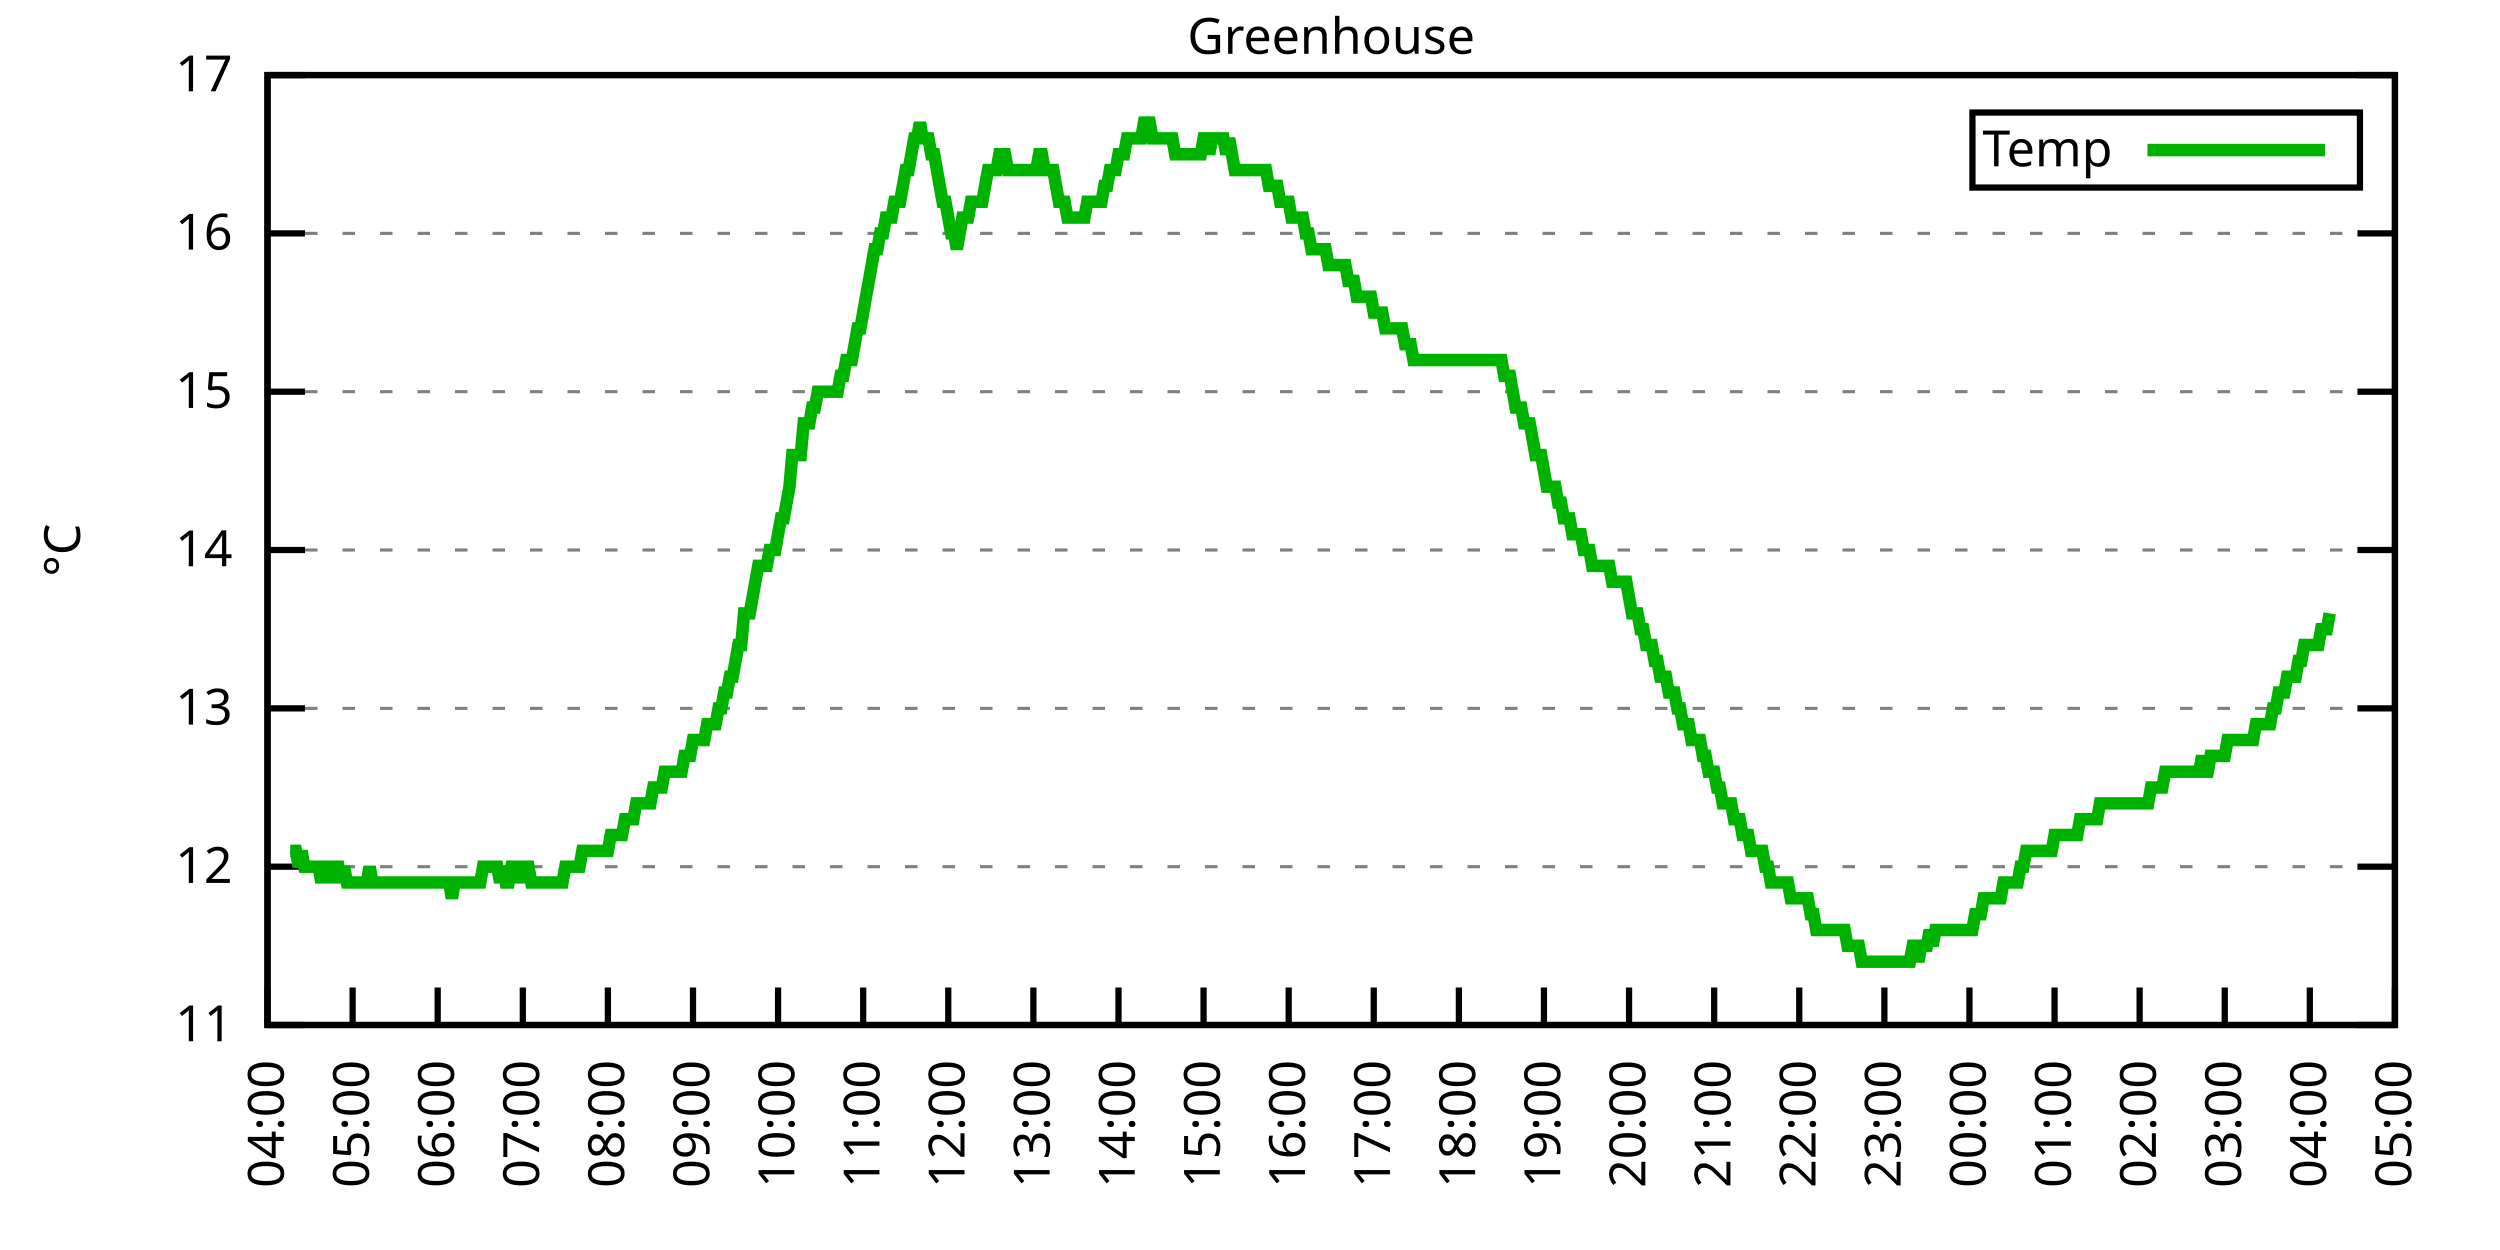
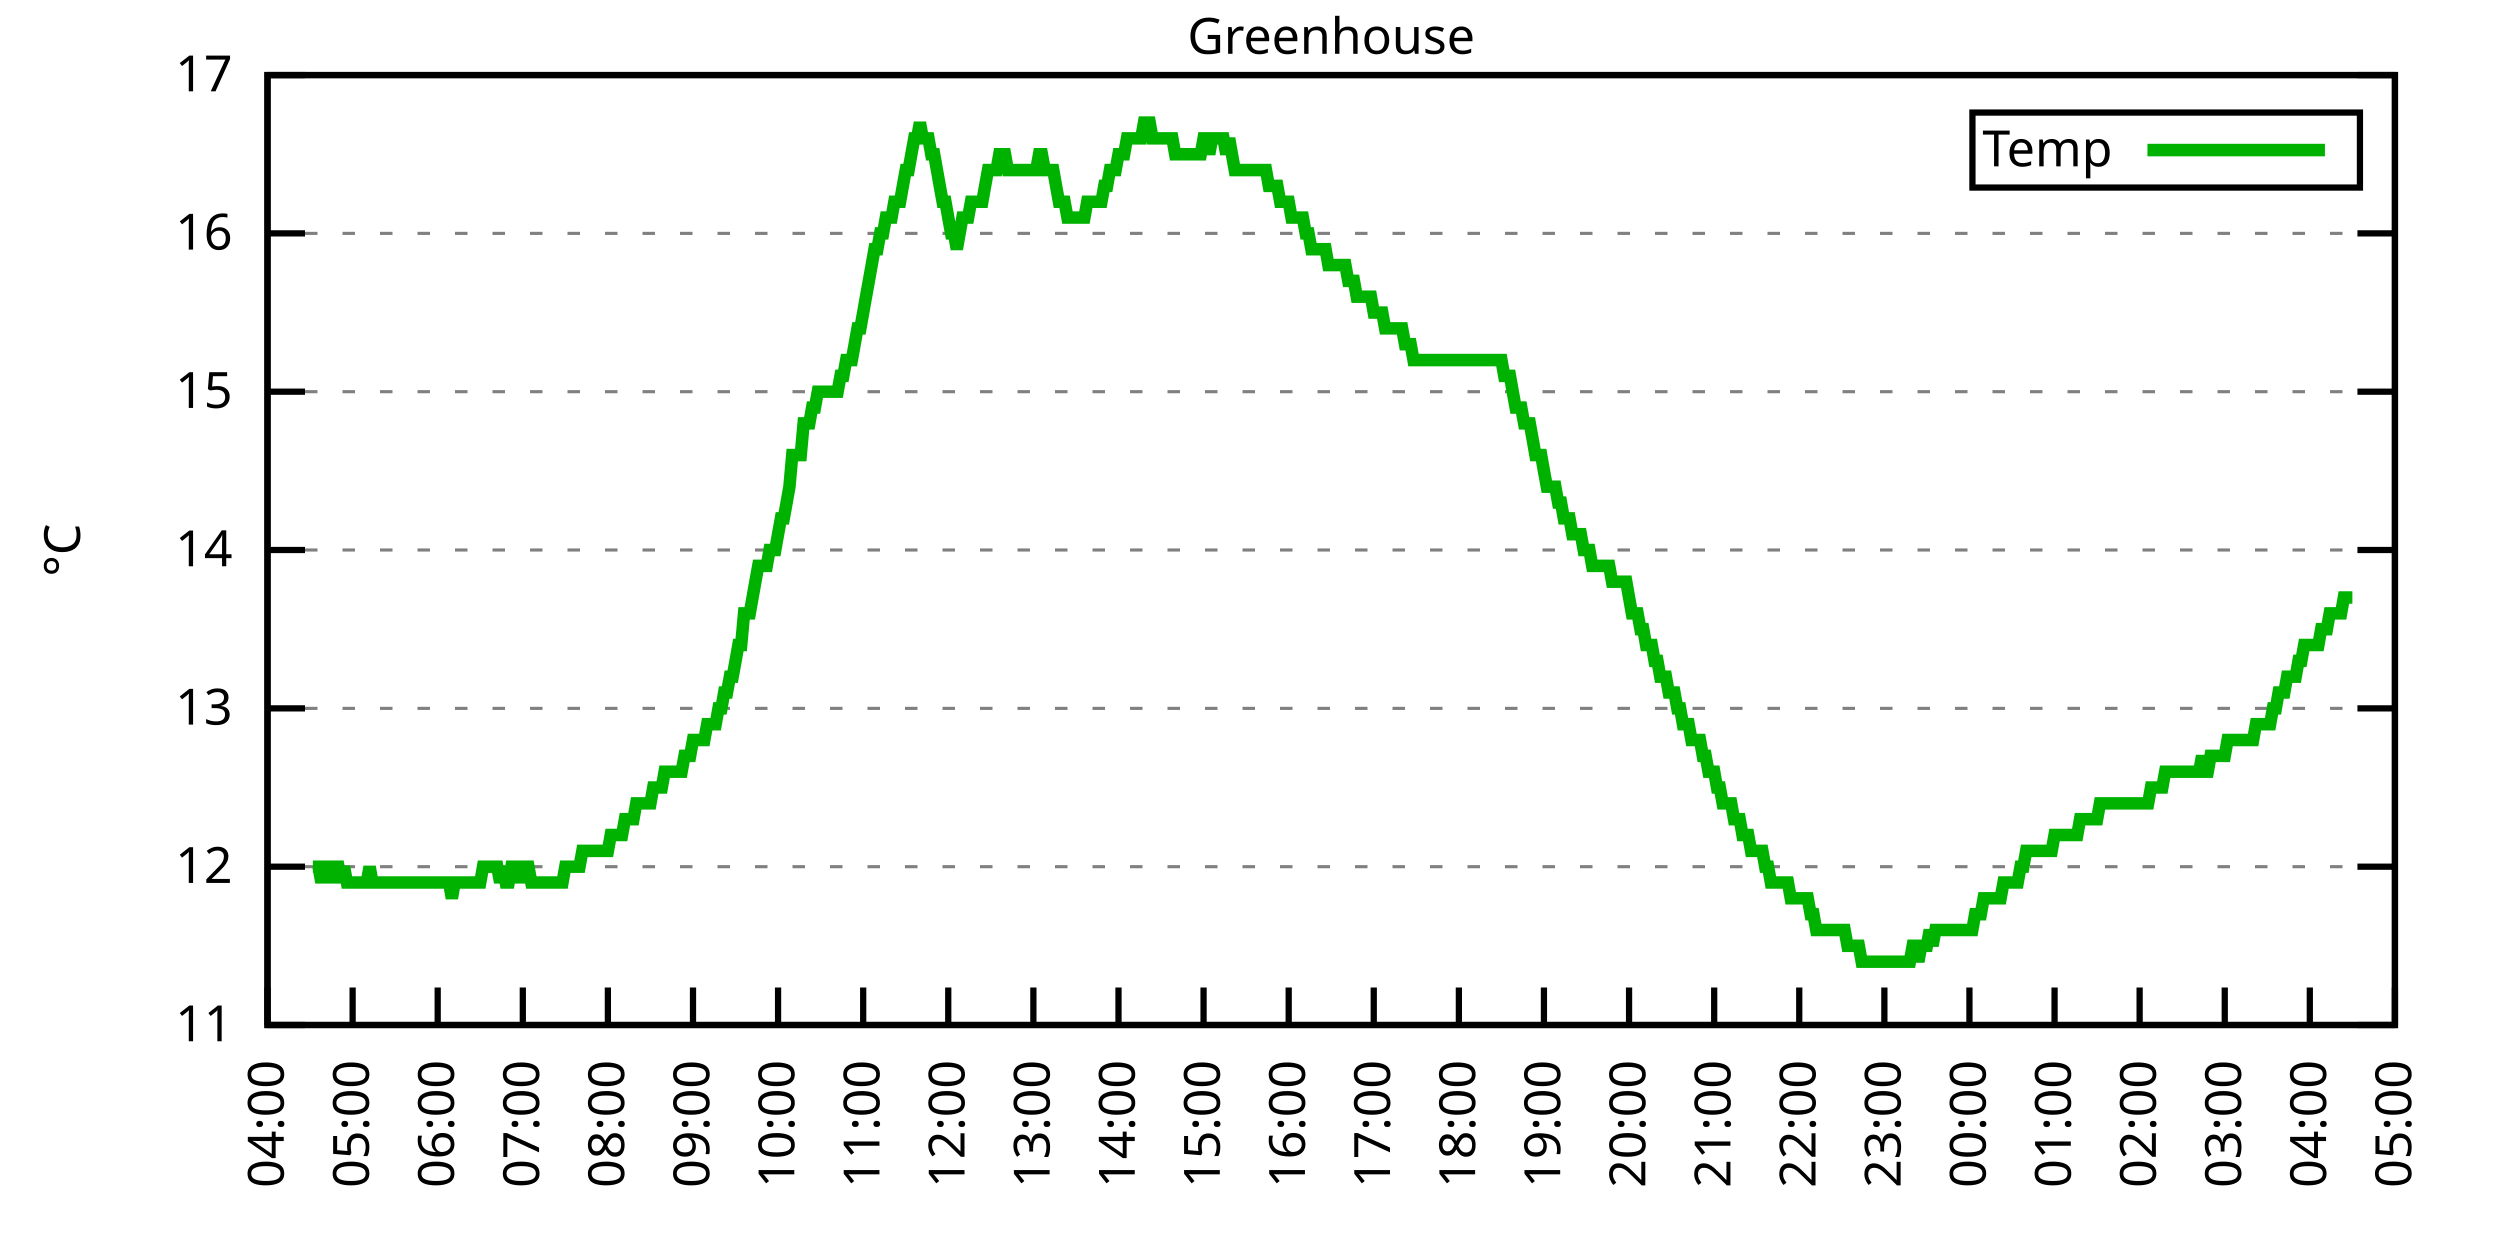
<svg xmlns="http://www.w3.org/2000/svg" xmlns:xlink="http://www.w3.org/1999/xlink" width="400" height="200" viewBox="0 0 400 200">
  <g id="gnuplot_canvas">
    <rect x="0" y="0" width="400" height="200" fill="none" />
    <defs>
      <circle id="gpDot" r="0.5" stroke-width="0.5" stroke="currentColor" />
      <path id="gpPt0" stroke-width="0.333" stroke="currentColor" d="M-1,0 h2 M0,-1 v2" />
      <path id="gpPt1" stroke-width="0.333" stroke="currentColor" d="M-1,-1 L1,1 M1,-1 L-1,1" />
      <path id="gpPt2" stroke-width="0.333" stroke="currentColor" d="M-1,0 L1,0 M0,-1 L0,1 M-1,-1 L1,1 M-1,1 L1,-1" />
      <rect id="gpPt3" stroke-width="0.333" stroke="currentColor" x="-1" y="-1" width="2" height="2" />
      <rect id="gpPt4" stroke-width="0.333" stroke="currentColor" fill="currentColor" x="-1" y="-1" width="2" height="2" />
      <circle id="gpPt5" stroke-width="0.333" stroke="currentColor" cx="0" cy="0" r="1" />
      <use xlink:href="#gpPt5" id="gpPt6" fill="currentColor" stroke="none" />
      <path id="gpPt7" stroke-width="0.333" stroke="currentColor" d="M0,-1.33 L-1.33,0.67 L1.33,0.67 z" />
      <use xlink:href="#gpPt7" id="gpPt8" fill="currentColor" stroke="none" />
      <use xlink:href="#gpPt7" id="gpPt9" stroke="currentColor" transform="rotate(180)" />
      <use xlink:href="#gpPt9" id="gpPt10" fill="currentColor" stroke="none" />
      <use xlink:href="#gpPt3" id="gpPt11" stroke="currentColor" transform="rotate(45)" />
      <use xlink:href="#gpPt11" id="gpPt12" fill="currentColor" stroke="none" />
      <path id="gpPt13" stroke-width="0.333" stroke="currentColor" d="M0,1.330 L1.265,0.411 L0.782,-1.067 L-0.782,-1.076 L-1.265,0.411 z" />
      <use xlink:href="#gpPt13" id="gpPt14" fill="currentColor" stroke="none" />
      <filter id="textbox" filterUnits="objectBoundingBox" x="0" y="0" height="1" width="1">
        <feFlood flood-color="white" flood-opacity="1" result="bgnd" />
        <feComposite in="SourceGraphic" in2="bgnd" operator="atop" />
      </filter>
      <filter id="greybox" filterUnits="objectBoundingBox" x="0" y="0" height="1" width="1">
        <feFlood flood-color="lightgrey" flood-opacity="1" result="grey" />
        <feComposite in="SourceGraphic" in2="grey" operator="atop" />
      </filter>
    </defs>
    <g fill="none" color="white" stroke="currentColor" stroke-width="1.00" stroke-linecap="butt" stroke-linejoin="miter">
</g>
    <g fill="none" color="black" stroke="currentColor" stroke-width="1.00" stroke-linecap="butt" stroke-linejoin="miter">
      <g stroke="none" shape-rendering="crispEdges">
        <polygon fill="rgb(255, 255, 255)" points="42.80,164.00 383.18,164.00 383.18,12.02 42.80,12.02 " />
      </g>
    </g>
    <g fill="none" color="black" stroke="currentColor" stroke-width="1.00" stroke-linecap="butt" stroke-linejoin="miter">
</g>
    <g fill="none" color="black" stroke="black" stroke-width="0.50" stroke-linecap="butt" stroke-linejoin="miter">
</g>
    <g fill="none" color="gray" stroke="currentColor" stroke-width="0.50" stroke-linecap="butt" stroke-linejoin="miter">
      <path stroke="gray" stroke-dasharray="2,4" class="gridline" d="M42.80,164.00 L383.19,164.00  " />
    </g>
    <g fill="none" color="gray" stroke="gray" stroke-width="1.00" stroke-linecap="butt" stroke-linejoin="miter">
</g>
    <g fill="none" color="black" stroke="currentColor" stroke-width="1.00" stroke-linecap="butt" stroke-linejoin="miter">
      <path stroke="black" d="M42.80,164.00 L48.80,164.00 M383.19,164.00 L377.19,164.00  " />
      <g transform="translate(37.20,166.60)" stroke="none" fill="black" font-family="Sans" font-size="8.00" text-anchor="end">
        <text>
          <tspan font-family="Sans"> 11</tspan>
        </text>
      </g>
    </g>
    <g fill="none" color="black" stroke="currentColor" stroke-width="1.00" stroke-linecap="butt" stroke-linejoin="miter">
</g>
    <g fill="none" color="black" stroke="black" stroke-width="0.50" stroke-linecap="butt" stroke-linejoin="miter">
</g>
    <g fill="none" color="gray" stroke="currentColor" stroke-width="0.50" stroke-linecap="butt" stroke-linejoin="miter">
      <path stroke="gray" stroke-dasharray="2,4" class="gridline" d="M42.80,138.67 L383.19,138.67  " />
    </g>
    <g fill="none" color="gray" stroke="gray" stroke-width="1.00" stroke-linecap="butt" stroke-linejoin="miter">
</g>
    <g fill="none" color="black" stroke="currentColor" stroke-width="1.00" stroke-linecap="butt" stroke-linejoin="miter">
      <path stroke="black" d="M42.80,138.67 L48.80,138.67 M383.19,138.67 L377.19,138.67  " />
      <g transform="translate(37.20,141.27)" stroke="none" fill="black" font-family="Sans" font-size="8.00" text-anchor="end">
        <text>
          <tspan font-family="Sans"> 12</tspan>
        </text>
      </g>
    </g>
    <g fill="none" color="black" stroke="currentColor" stroke-width="1.00" stroke-linecap="butt" stroke-linejoin="miter">
</g>
    <g fill="none" color="black" stroke="black" stroke-width="0.50" stroke-linecap="butt" stroke-linejoin="miter">
</g>
    <g fill="none" color="gray" stroke="currentColor" stroke-width="0.50" stroke-linecap="butt" stroke-linejoin="miter">
      <path stroke="gray" stroke-dasharray="2,4" class="gridline" d="M42.80,113.34 L383.19,113.34  " />
    </g>
    <g fill="none" color="gray" stroke="gray" stroke-width="1.00" stroke-linecap="butt" stroke-linejoin="miter">
</g>
    <g fill="none" color="black" stroke="currentColor" stroke-width="1.00" stroke-linecap="butt" stroke-linejoin="miter">
      <path stroke="black" d="M42.80,113.34 L48.80,113.34 M383.19,113.34 L377.19,113.34  " />
      <g transform="translate(37.20,115.94)" stroke="none" fill="black" font-family="Sans" font-size="8.00" text-anchor="end">
        <text>
          <tspan font-family="Sans"> 13</tspan>
        </text>
      </g>
    </g>
    <g fill="none" color="black" stroke="currentColor" stroke-width="1.00" stroke-linecap="butt" stroke-linejoin="miter">
</g>
    <g fill="none" color="black" stroke="black" stroke-width="0.50" stroke-linecap="butt" stroke-linejoin="miter">
</g>
    <g fill="none" color="gray" stroke="currentColor" stroke-width="0.50" stroke-linecap="butt" stroke-linejoin="miter">
      <path stroke="gray" stroke-dasharray="2,4" class="gridline" d="M42.80,88.00 L383.19,88.00  " />
    </g>
    <g fill="none" color="gray" stroke="gray" stroke-width="1.00" stroke-linecap="butt" stroke-linejoin="miter">
</g>
    <g fill="none" color="black" stroke="currentColor" stroke-width="1.00" stroke-linecap="butt" stroke-linejoin="miter">
      <path stroke="black" d="M42.80,88.00 L48.80,88.00 M383.19,88.00 L377.19,88.00  " />
      <g transform="translate(37.20,90.60)" stroke="none" fill="black" font-family="Sans" font-size="8.00" text-anchor="end">
        <text>
          <tspan font-family="Sans"> 14</tspan>
        </text>
      </g>
    </g>
    <g fill="none" color="black" stroke="currentColor" stroke-width="1.00" stroke-linecap="butt" stroke-linejoin="miter">
</g>
    <g fill="none" color="black" stroke="black" stroke-width="0.50" stroke-linecap="butt" stroke-linejoin="miter">
</g>
    <g fill="none" color="gray" stroke="currentColor" stroke-width="0.50" stroke-linecap="butt" stroke-linejoin="miter">
      <path stroke="gray" stroke-dasharray="2,4" class="gridline" d="M42.80,62.67 L383.19,62.67  " />
    </g>
    <g fill="none" color="gray" stroke="gray" stroke-width="1.00" stroke-linecap="butt" stroke-linejoin="miter">
</g>
    <g fill="none" color="black" stroke="currentColor" stroke-width="1.00" stroke-linecap="butt" stroke-linejoin="miter">
      <path stroke="black" d="M42.80,62.67 L48.80,62.67 M383.19,62.67 L377.19,62.67  " />
      <g transform="translate(37.20,65.27)" stroke="none" fill="black" font-family="Sans" font-size="8.00" text-anchor="end">
        <text>
          <tspan font-family="Sans"> 15</tspan>
        </text>
      </g>
    </g>
    <g fill="none" color="black" stroke="currentColor" stroke-width="1.00" stroke-linecap="butt" stroke-linejoin="miter">
</g>
    <g fill="none" color="black" stroke="black" stroke-width="0.50" stroke-linecap="butt" stroke-linejoin="miter">
</g>
    <g fill="none" color="gray" stroke="currentColor" stroke-width="0.50" stroke-linecap="butt" stroke-linejoin="miter">
      <path stroke="gray" stroke-dasharray="2,4" class="gridline" d="M42.80,37.34 L383.19,37.34  " />
    </g>
    <g fill="none" color="gray" stroke="gray" stroke-width="1.00" stroke-linecap="butt" stroke-linejoin="miter">
</g>
    <g fill="none" color="black" stroke="currentColor" stroke-width="1.00" stroke-linecap="butt" stroke-linejoin="miter">
      <path stroke="black" d="M42.80,37.34 L48.80,37.34 M383.19,37.34 L377.19,37.34  " />
      <g transform="translate(37.20,39.94)" stroke="none" fill="black" font-family="Sans" font-size="8.00" text-anchor="end">
        <text>
          <tspan font-family="Sans"> 16</tspan>
        </text>
      </g>
    </g>
    <g fill="none" color="black" stroke="currentColor" stroke-width="1.00" stroke-linecap="butt" stroke-linejoin="miter">
</g>
    <g fill="none" color="black" stroke="black" stroke-width="0.50" stroke-linecap="butt" stroke-linejoin="miter">
</g>
    <g fill="none" color="gray" stroke="currentColor" stroke-width="0.50" stroke-linecap="butt" stroke-linejoin="miter">
      <path stroke="gray" stroke-dasharray="2,4" class="gridline" d="M42.80,12.01 L383.19,12.01  " />
    </g>
    <g fill="none" color="gray" stroke="gray" stroke-width="1.00" stroke-linecap="butt" stroke-linejoin="miter">
</g>
    <g fill="none" color="black" stroke="currentColor" stroke-width="1.00" stroke-linecap="butt" stroke-linejoin="miter">
      <path stroke="black" d="M42.80,12.01 L48.80,12.01 M383.19,12.01 L377.19,12.01  " />
      <g transform="translate(37.20,14.61)" stroke="none" fill="black" font-family="Sans" font-size="8.00" text-anchor="end">
        <text>
          <tspan font-family="Sans"> 17</tspan>
        </text>
      </g>
    </g>
    <g fill="none" color="black" stroke="currentColor" stroke-width="1.00" stroke-linecap="butt" stroke-linejoin="miter">
      <path stroke="black" d="M42.80,164.00 L42.80,158.00  " />
      <g transform="translate(45.40,169.60) rotate(270.00)" stroke="none" fill="black" font-family="Sans" font-size="8.00" text-anchor="end">
        <text>
          <tspan font-family="Sans">04:00</tspan>
        </text>
      </g>
    </g>
    <g fill="none" color="black" stroke="currentColor" stroke-width="1.00" stroke-linecap="butt" stroke-linejoin="miter">
      <path stroke="black" d="M56.42,164.00 L56.42,158.00  " />
      <g transform="translate(59.02,169.60) rotate(270.00)" stroke="none" fill="black" font-family="Sans" font-size="8.00" text-anchor="end">
        <text>
          <tspan font-family="Sans">05:00</tspan>
        </text>
      </g>
    </g>
    <g fill="none" color="black" stroke="currentColor" stroke-width="1.00" stroke-linecap="butt" stroke-linejoin="miter">
      <path stroke="black" d="M70.03,164.00 L70.03,158.00  " />
      <g transform="translate(72.63,169.60) rotate(270.00)" stroke="none" fill="black" font-family="Sans" font-size="8.00" text-anchor="end">
        <text>
          <tspan font-family="Sans">06:00</tspan>
        </text>
      </g>
    </g>
    <g fill="none" color="black" stroke="currentColor" stroke-width="1.00" stroke-linecap="butt" stroke-linejoin="miter">
      <path stroke="black" d="M83.65,164.00 L83.65,158.00  " />
      <g transform="translate(86.25,169.60) rotate(270.00)" stroke="none" fill="black" font-family="Sans" font-size="8.00" text-anchor="end">
        <text>
          <tspan font-family="Sans">07:00</tspan>
        </text>
      </g>
    </g>
    <g fill="none" color="black" stroke="currentColor" stroke-width="1.00" stroke-linecap="butt" stroke-linejoin="miter">
      <path stroke="black" d="M97.26,164.00 L97.26,158.00  " />
      <g transform="translate(99.86,169.60) rotate(270.00)" stroke="none" fill="black" font-family="Sans" font-size="8.00" text-anchor="end">
        <text>
          <tspan font-family="Sans">08:00</tspan>
        </text>
      </g>
    </g>
    <g fill="none" color="black" stroke="currentColor" stroke-width="1.00" stroke-linecap="butt" stroke-linejoin="miter">
      <path stroke="black" d="M110.88,164.00 L110.88,158.00  " />
      <g transform="translate(113.48,169.60) rotate(270.00)" stroke="none" fill="black" font-family="Sans" font-size="8.00" text-anchor="end">
        <text>
          <tspan font-family="Sans">09:00</tspan>
        </text>
      </g>
    </g>
    <g fill="none" color="black" stroke="currentColor" stroke-width="1.00" stroke-linecap="butt" stroke-linejoin="miter">
      <path stroke="black" d="M124.49,164.00 L124.49,158.00  " />
      <g transform="translate(127.09,169.60) rotate(270.00)" stroke="none" fill="black" font-family="Sans" font-size="8.00" text-anchor="end">
        <text>
          <tspan font-family="Sans">10:00</tspan>
        </text>
      </g>
    </g>
    <g fill="none" color="black" stroke="currentColor" stroke-width="1.00" stroke-linecap="butt" stroke-linejoin="miter">
      <path stroke="black" d="M138.11,164.00 L138.11,158.00  " />
      <g transform="translate(140.71,169.60) rotate(270.00)" stroke="none" fill="black" font-family="Sans" font-size="8.00" text-anchor="end">
        <text>
          <tspan font-family="Sans">11:00</tspan>
        </text>
      </g>
    </g>
    <g fill="none" color="black" stroke="currentColor" stroke-width="1.00" stroke-linecap="butt" stroke-linejoin="miter">
      <path stroke="black" d="M151.72,164.00 L151.72,158.00  " />
      <g transform="translate(154.32,169.60) rotate(270.00)" stroke="none" fill="black" font-family="Sans" font-size="8.00" text-anchor="end">
        <text>
          <tspan font-family="Sans">12:00</tspan>
        </text>
      </g>
    </g>
    <g fill="none" color="black" stroke="currentColor" stroke-width="1.00" stroke-linecap="butt" stroke-linejoin="miter">
      <path stroke="black" d="M165.34,164.00 L165.34,158.00  " />
      <g transform="translate(167.94,169.60) rotate(270.00)" stroke="none" fill="black" font-family="Sans" font-size="8.00" text-anchor="end">
        <text>
          <tspan font-family="Sans">13:00</tspan>
        </text>
      </g>
    </g>
    <g fill="none" color="black" stroke="currentColor" stroke-width="1.00" stroke-linecap="butt" stroke-linejoin="miter">
      <path stroke="black" d="M178.96,164.00 L178.96,158.00  " />
      <g transform="translate(181.56,169.60) rotate(270.00)" stroke="none" fill="black" font-family="Sans" font-size="8.00" text-anchor="end">
        <text>
          <tspan font-family="Sans">14:00</tspan>
        </text>
      </g>
    </g>
    <g fill="none" color="black" stroke="currentColor" stroke-width="1.00" stroke-linecap="butt" stroke-linejoin="miter">
      <path stroke="black" d="M192.57,164.00 L192.57,158.00  " />
      <g transform="translate(195.17,169.60) rotate(270.00)" stroke="none" fill="black" font-family="Sans" font-size="8.00" text-anchor="end">
        <text>
          <tspan font-family="Sans">15:00</tspan>
        </text>
      </g>
    </g>
    <g fill="none" color="black" stroke="currentColor" stroke-width="1.00" stroke-linecap="butt" stroke-linejoin="miter">
      <path stroke="black" d="M206.19,164.00 L206.19,158.00  " />
      <g transform="translate(208.79,169.60) rotate(270.00)" stroke="none" fill="black" font-family="Sans" font-size="8.00" text-anchor="end">
        <text>
          <tspan font-family="Sans">16:00</tspan>
        </text>
      </g>
    </g>
    <g fill="none" color="black" stroke="currentColor" stroke-width="1.00" stroke-linecap="butt" stroke-linejoin="miter">
      <path stroke="black" d="M219.80,164.00 L219.80,158.00  " />
      <g transform="translate(222.40,169.60) rotate(270.00)" stroke="none" fill="black" font-family="Sans" font-size="8.00" text-anchor="end">
        <text>
          <tspan font-family="Sans">17:00</tspan>
        </text>
      </g>
    </g>
    <g fill="none" color="black" stroke="currentColor" stroke-width="1.00" stroke-linecap="butt" stroke-linejoin="miter">
      <path stroke="black" d="M233.42,164.00 L233.42,158.00  " />
      <g transform="translate(236.02,169.60) rotate(270.00)" stroke="none" fill="black" font-family="Sans" font-size="8.00" text-anchor="end">
        <text>
          <tspan font-family="Sans">18:00</tspan>
        </text>
      </g>
    </g>
    <g fill="none" color="black" stroke="currentColor" stroke-width="1.00" stroke-linecap="butt" stroke-linejoin="miter">
      <path stroke="black" d="M247.03,164.00 L247.03,158.00  " />
      <g transform="translate(249.63,169.60) rotate(270.00)" stroke="none" fill="black" font-family="Sans" font-size="8.00" text-anchor="end">
        <text>
          <tspan font-family="Sans">19:00</tspan>
        </text>
      </g>
    </g>
    <g fill="none" color="black" stroke="currentColor" stroke-width="1.00" stroke-linecap="butt" stroke-linejoin="miter">
      <path stroke="black" d="M260.65,164.00 L260.65,158.00  " />
      <g transform="translate(263.25,169.60) rotate(270.00)" stroke="none" fill="black" font-family="Sans" font-size="8.00" text-anchor="end">
        <text>
          <tspan font-family="Sans">20:00</tspan>
        </text>
      </g>
    </g>
    <g fill="none" color="black" stroke="currentColor" stroke-width="1.00" stroke-linecap="butt" stroke-linejoin="miter">
      <path stroke="black" d="M274.27,164.00 L274.27,158.00  " />
      <g transform="translate(276.87,169.60) rotate(270.00)" stroke="none" fill="black" font-family="Sans" font-size="8.00" text-anchor="end">
        <text>
          <tspan font-family="Sans">21:00</tspan>
        </text>
      </g>
    </g>
    <g fill="none" color="black" stroke="currentColor" stroke-width="1.00" stroke-linecap="butt" stroke-linejoin="miter">
      <path stroke="black" d="M287.88,164.00 L287.88,158.00  " />
      <g transform="translate(290.48,169.60) rotate(270.00)" stroke="none" fill="black" font-family="Sans" font-size="8.00" text-anchor="end">
        <text>
          <tspan font-family="Sans">22:00</tspan>
        </text>
      </g>
    </g>
    <g fill="none" color="black" stroke="currentColor" stroke-width="1.00" stroke-linecap="butt" stroke-linejoin="miter">
      <path stroke="black" d="M301.50,164.00 L301.50,158.00  " />
      <g transform="translate(304.10,169.60) rotate(270.00)" stroke="none" fill="black" font-family="Sans" font-size="8.00" text-anchor="end">
        <text>
          <tspan font-family="Sans">23:00</tspan>
        </text>
      </g>
    </g>
    <g fill="none" color="black" stroke="currentColor" stroke-width="1.00" stroke-linecap="butt" stroke-linejoin="miter">
      <path stroke="black" d="M315.11,164.00 L315.11,158.00  " />
      <g transform="translate(317.71,169.60) rotate(270.00)" stroke="none" fill="black" font-family="Sans" font-size="8.00" text-anchor="end">
        <text>
          <tspan font-family="Sans">00:00</tspan>
        </text>
      </g>
    </g>
    <g fill="none" color="black" stroke="currentColor" stroke-width="1.00" stroke-linecap="butt" stroke-linejoin="miter">
      <path stroke="black" d="M328.73,164.00 L328.73,158.00  " />
      <g transform="translate(331.33,169.60) rotate(270.00)" stroke="none" fill="black" font-family="Sans" font-size="8.00" text-anchor="end">
        <text>
          <tspan font-family="Sans">01:00</tspan>
        </text>
      </g>
    </g>
    <g fill="none" color="black" stroke="currentColor" stroke-width="1.00" stroke-linecap="butt" stroke-linejoin="miter">
      <path stroke="black" d="M342.34,164.00 L342.34,158.00  " />
      <g transform="translate(344.94,169.60) rotate(270.00)" stroke="none" fill="black" font-family="Sans" font-size="8.00" text-anchor="end">
        <text>
          <tspan font-family="Sans">02:00</tspan>
        </text>
      </g>
    </g>
    <g fill="none" color="black" stroke="currentColor" stroke-width="1.00" stroke-linecap="butt" stroke-linejoin="miter">
      <path stroke="black" d="M355.96,164.00 L355.96,158.00  " />
      <g transform="translate(358.56,169.60) rotate(270.00)" stroke="none" fill="black" font-family="Sans" font-size="8.00" text-anchor="end">
        <text>
          <tspan font-family="Sans">03:00</tspan>
        </text>
      </g>
    </g>
    <g fill="none" color="black" stroke="currentColor" stroke-width="1.00" stroke-linecap="butt" stroke-linejoin="miter">
      <path stroke="black" d="M369.57,164.00 L369.57,158.00  " />
      <g transform="translate(372.17,169.60) rotate(270.00)" stroke="none" fill="black" font-family="Sans" font-size="8.00" text-anchor="end">
        <text>
          <tspan font-family="Sans">04:00</tspan>
        </text>
      </g>
    </g>
    <g fill="none" color="black" stroke="currentColor" stroke-width="1.00" stroke-linecap="butt" stroke-linejoin="miter">
      <path stroke="black" d="M383.19,164.00 L383.19,158.00  " />
      <g transform="translate(385.79,169.60) rotate(270.00)" stroke="none" fill="black" font-family="Sans" font-size="8.00" text-anchor="end">
        <text>
          <tspan font-family="Sans">05:00</tspan>
        </text>
      </g>
    </g>
    <g fill="none" color="black" stroke="currentColor" stroke-width="1.00" stroke-linecap="butt" stroke-linejoin="miter">
</g>
    <g fill="none" color="black" stroke="currentColor" stroke-width="1.00" stroke-linecap="butt" stroke-linejoin="miter">
      <path stroke="black" d="M42.80,12.01 L42.80,164.00 L383.19,164.00 L383.19,12.01 L42.80,12.01 Z  " />
    </g>
    <g fill="none" color="black" stroke="currentColor" stroke-width="1.00" stroke-linecap="butt" stroke-linejoin="miter">
</g>
    <g fill="none" color="black" stroke="currentColor" stroke-width="1.00" stroke-linecap="butt" stroke-linejoin="miter">
      <path stroke="black" d="M315.59,30.01 L315.59,18.01 L377.59,18.01 L377.59,30.01 L315.59,30.01 Z  " />
    </g>
    <g id="Greenhouse_plot_1">
      <g fill="none" color="white" stroke="black" stroke-width="2.00" stroke-linecap="butt" stroke-linejoin="miter">
</g>
      <g fill="none" color="black" stroke="currentColor" stroke-width="2.00" stroke-linecap="butt" stroke-linejoin="miter">
        <g transform="translate(337.99,26.61)" stroke="none" fill="black" font-family="Sans" font-size="8.00" text-anchor="end">
          <text>
            <tspan font-family="Sans">Temp</tspan>
          </text>
        </g>
      </g>
      <g fill="none" color="black" stroke="currentColor" stroke-width="2.00" stroke-linecap="butt" stroke-linejoin="miter">
-         <path stroke="rgb(  0, 178,   0)" d="M343.59,24.01 L371.99,24.01 M46.43,136.14 L46.88,136.14 L47.34,136.14 L47.79,138.67 L48.25,136.14 L48.70,138.67   L49.15,138.67 L49.61,138.67 L50.06,138.67 L50.52,138.67 L50.97,138.67 L51.42,141.20 L51.88,138.67 L52.33,138.67   L52.78,138.67 L53.24,141.20 L53.69,138.67 L54.15,138.67 L54.60,141.20 L55.05,138.67 L55.51,141.20 L55.96,141.20   L56.42,141.20 L56.87,141.20 L57.32,141.20 L57.78,141.20 L58.23,141.20 L58.68,141.20 L59.14,138.67 L59.59,141.20   L60.05,141.20 L60.50,141.20 L60.95,141.20 L61.41,141.20 L61.86,141.20 L62.32,141.20 L62.77,141.20 L63.22,141.20   L63.68,141.20 L64.13,141.20 L64.58,141.20 L65.04,141.20 L65.49,141.20 L65.95,141.20 L66.40,141.20 L66.85,141.20   L67.31,141.20 L67.76,141.20 L68.22,141.20 L68.67,141.20 L69.12,141.20 L69.58,141.20 L70.03,141.20 L70.49,141.20   L70.94,141.20 L71.39,141.20 L71.85,141.20 L72.30,143.73 L72.75,141.20 L73.21,141.20 L73.66,141.20 L74.12,141.20   L74.57,141.20 L75.02,141.20 L75.48,141.20 L75.93,141.20 L76.39,141.20 L76.84,141.20 L77.29,138.67 L77.75,138.67   L78.20,138.67 L78.65,138.67 L79.11,138.67 L79.56,138.67 L80.02,141.20 L80.47,138.67 L80.92,141.20 L81.38,141.20   L81.83,138.67 L82.29,138.67 L82.74,138.67 L83.19,141.20 L83.65,138.67 L84.10,138.67 L84.55,138.67 L85.01,141.20   L85.46,141.20 L85.92,141.20 L86.37,141.20 L86.82,141.20 L87.28,141.20 L87.73,141.20 L88.19,141.20 L88.64,141.20   L89.09,141.20 L89.55,141.20 L90.00,141.20 L90.45,138.67 L90.91,138.67 L91.36,138.67 L91.82,138.67 L92.27,138.67   L92.72,138.67 L93.18,136.14 L93.63,136.14 L94.09,136.14 L94.54,136.14 L94.99,136.14 L95.45,136.14 L95.90,136.14   L96.35,136.14 L96.81,136.14 L97.26,136.14 L97.72,133.60 L98.17,133.60 L98.62,133.60 L99.08,133.60 L99.53,133.60   L99.99,131.07 L100.44,131.07 L100.89,131.07 L101.35,131.07 L101.80,128.54 L102.25,128.54 L102.71,128.54 L103.16,128.54   L103.62,128.54 L104.07,128.54 L104.52,126.00 L104.98,126.00 L105.43,126.00 L105.89,126.00 L106.34,123.47 L106.79,123.47   L107.25,123.47 L107.70,123.47 L108.15,123.47 L108.61,123.47 L109.06,123.47 L109.52,120.94 L109.97,120.94 L110.42,120.94   L110.88,118.40 L111.33,118.40 L111.79,118.40 L112.24,118.40 L112.69,118.40 L113.15,115.87 L113.60,115.87 L114.05,115.87   L114.51,115.87 L114.96,113.34 L115.42,113.34 L115.87,110.80 L116.32,110.80 L116.78,108.27 L117.23,108.27 L117.69,105.74   L118.14,103.20 L118.59,103.20 L119.05,98.14 L119.50,98.14 L119.96,98.14 L120.41,95.60 L120.86,93.07 L121.32,90.54   L121.77,90.54 L122.22,90.54 L122.68,90.54 L123.13,88.00 L123.59,88.00 L124.04,88.00 L124.49,85.47 L124.95,82.94   L125.40,82.94 L125.86,80.41 L126.31,77.87 L126.76,72.81 L127.22,72.81 L127.67,72.81 L128.12,72.81 L128.58,67.74   L129.03,67.74 L129.49,67.74 L129.94,65.21 L130.39,65.21 L130.85,62.67 L131.30,62.67 L131.76,62.67 L132.21,62.67   L132.66,62.67 L133.12,62.67 L133.57,62.67 L134.02,62.67 L134.48,60.14 L134.93,60.14 L135.39,57.61 L135.84,57.61   L136.29,57.61 L136.75,55.07 L137.20,52.54 L137.66,52.54 L138.11,50.01 L138.56,47.47 L139.02,44.94 L139.47,42.41   L139.92,39.87 L140.38,39.87 L140.83,37.34 L141.29,37.34 L141.74,34.81 L142.19,34.81 L142.65,34.81 L143.10,32.28   L143.56,32.28 L144.01,32.28 L144.46,29.74 L144.92,27.21 L145.37,27.21 L145.82,24.68 L146.28,22.14 L146.73,22.14   L147.19,19.61 L147.64,22.14 L148.09,22.14 L148.55,22.14 L149.00,24.68 L149.46,24.68 L149.91,27.21 L150.36,29.74   L150.82,32.28 L151.27,32.28 L151.72,34.81 L152.18,37.34 L152.63,37.34 L153.09,39.87 L153.54,37.34 L153.99,34.81   L154.45,34.81 L154.90,34.81 L155.36,32.28 L155.81,32.28 L156.26,32.28 L156.72,32.28 L157.17,32.28 L157.62,29.74   L158.08,27.21 L158.53,27.21 L158.99,27.21 L159.44,27.21 L159.89,24.68 L160.35,24.68 L160.80,24.68 L161.26,27.21   L161.71,27.21 L162.16,27.21 L162.62,27.21 L163.07,27.21 L163.52,27.21 L163.98,27.21 L164.43,27.21 L164.89,27.21   L165.34,27.21 L165.79,27.21 L166.25,24.68 L166.70,24.68 L167.16,27.21 L167.61,27.21 L168.06,27.21 L168.52,27.21   L168.97,29.74 L169.43,32.28 L169.88,32.28 L170.33,32.28 L170.79,34.81 L171.24,34.81 L171.69,34.81 L172.15,34.81   L172.60,34.81 L173.06,34.81 L173.51,34.81 L173.96,32.28 L174.42,32.28 L174.87,32.28 L175.33,32.28 L175.78,32.28   L176.23,32.28 L176.69,29.74 L177.14,29.74 L177.59,27.21 L178.05,27.21 L178.50,27.21 L178.96,24.68 L179.41,24.68   L179.86,24.68 L180.32,22.14 L180.77,22.14 L181.23,22.14 L181.68,22.14 L182.13,22.14 L182.59,22.14 L183.04,19.61   L183.49,19.61 L183.95,19.61 L184.40,22.14 L184.86,22.14 L185.31,22.14 L185.76,22.14 L186.22,22.14 L186.67,22.14   L187.13,22.14 L187.58,22.14 L188.03,24.68 L188.49,24.68 L188.94,24.68 L189.39,24.68 L189.85,24.68 L190.30,24.68   L190.76,24.68 L191.21,24.68 L191.66,24.68 L192.12,24.68 L192.57,22.14 L193.03,22.14 L193.48,24.68 L193.93,22.14   L194.39,22.14 L194.84,22.14 L195.29,22.14 L195.75,22.14 L196.20,24.68 L196.66,22.14 L197.11,24.68 L197.56,27.21   L198.02,27.21 L198.47,27.21 L198.93,27.21 L199.38,27.21 L199.83,27.21 L200.29,27.21 L200.74,27.21 L201.19,27.21   L201.65,27.21 L202.10,27.21 L202.56,27.21 L203.01,29.74 L203.46,29.74 L203.92,29.74 L204.37,29.74 L204.83,32.28   L205.28,32.28 L205.73,32.28 L206.19,32.28 L206.64,34.81 L207.09,34.81 L207.55,34.81 L208.00,34.81 L208.46,34.81   L208.91,37.34 L209.36,37.34 L209.82,39.87 L210.27,39.87 L210.73,39.87 L211.18,39.87 L211.63,39.87 L212.09,39.87   L212.54,42.41 L213.00,42.41 L213.45,42.41 L213.90,42.41 L214.36,42.41 L214.81,42.41 L215.26,42.41 L215.72,44.94   L216.17,44.94 L216.63,44.94 L217.08,47.47 L217.53,47.47 L217.99,47.47 L218.44,47.47 L218.90,47.47 L219.35,47.47   L219.80,50.01 L220.26,50.01 L220.71,50.01 L221.16,50.01 L221.62,52.54 L222.07,52.54 L222.53,52.54 L222.98,52.54   L223.43,52.54 L223.89,52.54 L224.34,52.54 L224.80,55.07 L225.25,55.07 L225.70,55.07 L226.16,57.61 L226.61,57.61   L227.06,57.61 L227.52,57.61 L227.97,57.61 L228.43,57.61 L228.88,57.61 L229.33,57.61 L229.79,57.61 L230.24,57.61   L230.70,57.61 L231.15,57.61 L231.60,57.61 L232.06,57.61 L232.51,57.61 L232.96,57.61 L233.42,57.61 L233.87,57.61   L234.33,57.61 L234.78,57.61 L235.23,57.61 L235.69,57.61 L236.14,57.61 L236.60,57.61 L237.05,57.61 L237.50,57.61   L237.96,57.61 L238.41,57.61 L238.86,57.61 L239.32,57.61 L239.77,57.61 L240.23,57.61 L240.68,60.14 L241.13,60.14   L241.59,60.14 L242.04,62.67 L242.50,65.21 L242.95,65.21 L243.40,65.21 L243.86,67.74 L244.31,67.74 L244.76,67.74   L245.22,70.27 L245.67,72.81 L246.13,72.81 L246.58,72.81 L247.03,75.34 L247.49,77.87 L247.94,77.87 L248.40,77.87   L248.85,77.87 L249.30,80.41 L249.76,80.41 L250.21,82.94 L250.66,82.94 L251.12,82.94 L251.57,85.47 L252.03,85.47   L252.48,85.47 L252.93,85.47 L253.39,88.00 L253.84,88.00 L254.30,88.00 L254.75,90.54 L255.20,90.54 L255.66,90.54   L256.11,90.54 L256.56,90.54 L257.02,90.54 L257.47,90.54 L257.93,93.07 L258.38,93.07 L258.83,93.07 L259.29,93.07   L259.74,93.07 L260.20,93.07 L260.65,95.60 L261.10,98.14 L261.56,98.14 L262.01,98.14 L262.47,100.67 L262.92,100.67   L263.37,103.20 L263.83,103.20 L264.28,103.20 L264.73,105.74 L265.19,105.74 L265.64,108.27 L266.10,108.27 L266.55,108.27   L267.00,110.80 L267.46,110.80 L267.91,110.80 L268.37,113.34 L268.82,113.34 L269.27,115.87 L269.73,115.87 L270.18,115.87   L270.63,118.40 L271.09,118.40 L271.54,118.40 L272.00,118.40 L272.45,120.94 L272.90,120.94 L273.36,123.47 L273.81,123.47   L274.27,123.47 L274.72,126.00 L275.17,126.00 L275.63,128.54 L276.08,128.54 L276.53,128.54 L276.99,128.54 L277.44,131.07   L277.90,131.07 L278.35,131.07 L278.80,133.60 L279.26,133.60 L279.71,133.60 L280.17,136.14 L280.62,136.14 L281.07,136.14   L281.53,136.14 L281.98,136.14 L282.43,138.67 L282.89,138.67 L283.34,141.20 L283.80,141.20 L284.25,141.20 L284.70,141.20   L285.16,141.20 L285.61,141.20 L286.07,141.20 L286.52,143.73 L286.97,143.73 L287.43,143.73 L287.88,143.73 L288.33,143.73   L288.79,143.73 L289.24,143.73 L289.70,146.27 L290.15,146.27 L290.60,148.80 L291.06,148.80 L291.51,148.80 L291.97,148.80   L292.42,148.80 L292.87,148.80 L293.33,148.80 L293.78,148.80 L294.23,148.80 L294.69,148.80 L295.14,148.80 L295.60,151.33   L296.05,151.33 L296.50,151.33 L296.96,151.33 L297.41,151.33 L297.87,153.87 L298.32,153.87 L298.77,153.87 L299.23,153.87   L299.68,153.87 L300.13,153.87 L300.59,153.87 L301.04,153.87 L301.50,153.87 L301.95,153.87 L302.40,153.87 L302.86,153.87   L303.31,153.87 L303.77,153.87 L304.22,153.87 L304.67,153.87 L305.13,153.87 L305.58,153.87 L306.03,151.33 L306.49,151.33   L306.94,153.87 L307.40,151.33 L307.85,151.33 L308.30,151.33 L308.76,148.80 L309.21,151.33 L309.67,148.80 L310.12,148.80   L310.57,148.80 L311.03,148.80 L311.48,148.80 L311.94,148.80 L312.39,148.80 L312.84,148.80 L313.30,148.80 L313.75,148.80   L314.20,148.80 L314.66,148.80 L315.11,148.80 L315.57,148.80 L316.02,146.27 L316.47,146.27 L316.93,146.27 L317.38,143.73   L317.84,143.73 L318.29,143.73 L318.74,143.73 L319.20,143.73 L319.65,143.73 L320.10,143.73 L320.56,141.20 L321.01,141.20   L321.47,141.20 L321.92,141.20 L322.37,141.20 L322.83,141.20 L323.28,138.67 L323.74,138.67 L324.19,136.14 L324.64,136.14   L325.10,136.14 L325.55,136.14 L326.00,136.14 L326.46,136.14 L326.91,136.14 L327.37,136.14 L327.82,136.14 L328.27,136.14   L328.73,133.60 L329.18,133.60 L329.64,133.60 L330.09,133.60 L330.54,133.60 L331.00,133.60 L331.45,133.60 L331.90,133.60   L332.36,133.60 L332.81,131.07 L333.27,131.07 L333.72,131.07 L334.17,131.07 L334.63,131.07 L335.08,131.07 L335.54,131.07   L335.99,128.54 L336.44,128.54 L336.90,128.54 L337.35,128.54 L337.80,128.54 L338.26,128.54 L338.71,128.54 L339.17,128.54   L339.62,128.54 L340.07,128.54 L340.53,128.54 L340.98,128.54 L341.44,128.54 L341.89,128.54 L342.34,128.54 L342.80,128.54   L343.25,128.54 L343.70,128.54 L344.16,126.00 L344.61,126.00 L345.07,126.00 L345.52,126.00 L345.97,126.00 L346.43,123.47   L346.88,123.47 L347.34,123.47 L347.79,123.47 L348.24,123.47 L348.70,123.47 L349.15,123.47 L349.60,123.47 L350.06,123.47   L350.51,123.47 L350.97,123.47 L351.42,123.47 L351.87,123.47 L352.33,120.94 L352.78,123.47 L353.24,123.47 L353.69,120.94   L354.14,120.94 L354.60,120.94 L355.05,120.94 L355.50,120.94 L355.96,120.94 L356.41,118.40 L356.87,118.40 L357.32,118.40   L357.77,118.40 L358.23,118.40 L358.68,118.40 L359.14,118.40 L359.59,118.40 L360.04,118.40 L360.50,118.40 L360.95,115.87   L361.41,115.87 L361.86,115.87 L362.31,115.87 L362.77,115.87 L363.22,115.87 L363.67,113.34 L364.13,113.34 L364.58,110.80   L365.04,110.80 L365.49,110.80 L365.94,108.27 L366.40,108.27 L366.85,108.27 L367.31,108.27 L367.76,105.74 L368.21,105.74   L368.67,103.20 L369.12,103.20 L369.57,103.20 L370.03,103.20 L370.48,103.20 L370.94,103.20 L371.39,100.67 L371.84,100.67   L372.30,100.67 L372.75,98.14  " />
+         <path stroke="rgb(  0, 178,   0)" d="M343.59,24.01 L371.99,24.01 M50.06,138.67 L50.52,138.67 L50.97,138.67 L51.42,141.20 L51.88,138.67 L52.33,138.67   L52.78,138.67 L53.24,141.20 L53.69,138.67 L54.15,138.67 L54.60,141.20 L55.05,138.67 L55.51,141.20 L55.96,141.20   L56.42,141.20 L56.87,141.20 L57.32,141.20 L57.78,141.20 L58.23,141.20 L58.68,141.20 L59.14,138.67 L59.59,141.20   L60.05,141.20 L60.50,141.20 L60.95,141.20 L61.41,141.20 L61.86,141.20 L62.32,141.20 L62.77,141.20 L63.22,141.20   L63.68,141.20 L64.13,141.20 L64.58,141.20 L65.04,141.20 L65.49,141.20 L65.95,141.20 L66.40,141.20 L66.85,141.20   L67.31,141.20 L67.76,141.20 L68.22,141.20 L68.67,141.20 L69.12,141.20 L69.58,141.20 L70.03,141.20 L70.49,141.20   L70.94,141.20 L71.39,141.20 L71.85,141.20 L72.30,143.73 L72.75,141.20 L73.21,141.20 L73.66,141.20 L74.12,141.20   L74.57,141.20 L75.02,141.20 L75.48,141.20 L75.93,141.20 L76.39,141.20 L76.84,141.20 L77.29,138.67 L77.75,138.67   L78.20,138.67 L78.65,138.67 L79.11,138.67 L79.56,138.67 L80.02,141.20 L80.47,138.67 L80.92,141.20 L81.38,141.20   L81.83,138.67 L82.29,138.67 L82.74,138.67 L83.19,141.20 L83.65,138.67 L84.10,138.67 L84.55,138.67 L85.01,141.20   L85.46,141.20 L85.92,141.20 L86.37,141.20 L86.82,141.20 L87.28,141.20 L87.73,141.20 L88.19,141.20 L88.64,141.20   L89.09,141.20 L89.55,141.20 L90.00,141.20 L90.45,138.67 L90.91,138.67 L91.36,138.67 L91.82,138.67 L92.27,138.67   L92.72,138.67 L93.18,136.14 L93.63,136.14 L94.09,136.14 L94.54,136.14 L94.99,136.14 L95.45,136.14 L95.90,136.14   L96.35,136.14 L96.81,136.14 L97.26,136.14 L97.72,133.60 L98.17,133.60 L98.62,133.60 L99.08,133.60 L99.53,133.60   L99.99,131.07 L100.44,131.07 L100.89,131.07 L101.35,131.07 L101.80,128.54 L102.25,128.54 L102.71,128.54 L103.16,128.54   L103.62,128.54 L104.07,128.54 L104.52,126.00 L104.98,126.00 L105.43,126.00 L105.89,126.00 L106.34,123.47 L106.79,123.47   L107.25,123.47 L107.70,123.47 L108.15,123.47 L108.61,123.47 L109.06,123.47 L109.52,120.94 L109.97,120.94 L110.42,120.94   L110.88,118.40 L111.33,118.40 L111.79,118.40 L112.24,118.40 L112.69,118.40 L113.15,115.87 L113.60,115.87 L114.05,115.87   L114.51,115.87 L114.96,113.34 L115.42,113.34 L115.87,110.80 L116.32,110.80 L116.78,108.27 L117.23,108.27 L117.69,105.74   L118.14,103.20 L118.59,103.20 L119.05,98.14 L119.50,98.14 L119.96,98.14 L120.41,95.60 L120.86,93.07 L121.32,90.54   L121.77,90.54 L122.22,90.54 L122.68,90.54 L123.13,88.00 L123.59,88.00 L124.04,88.00 L124.49,85.47 L124.95,82.94   L125.40,82.94 L125.86,80.41 L126.31,77.87 L126.76,72.81 L127.22,72.81 L127.67,72.81 L128.12,72.81 L128.58,67.74   L129.03,67.74 L129.49,67.74 L129.94,65.21 L130.39,65.21 L130.85,62.67 L131.30,62.67 L131.76,62.67 L132.21,62.67   L132.66,62.67 L133.12,62.67 L133.57,62.67 L134.02,62.67 L134.48,60.14 L134.93,60.14 L135.39,57.61 L135.84,57.61   L136.29,57.61 L136.75,55.07 L137.20,52.54 L137.66,52.54 L138.11,50.01 L138.56,47.47 L139.02,44.94 L139.47,42.41   L139.92,39.87 L140.38,39.87 L140.83,37.34 L141.29,37.34 L141.74,34.81 L142.19,34.81 L142.65,34.81 L143.10,32.28   L143.56,32.28 L144.01,32.28 L144.46,29.74 L144.92,27.21 L145.37,27.21 L145.82,24.68 L146.28,22.14 L146.73,22.14   L147.19,19.61 L147.64,22.14 L148.09,22.14 L148.55,22.14 L149.00,24.68 L149.46,24.68 L149.91,27.21 L150.36,29.74   L150.82,32.28 L151.27,32.28 L151.72,34.81 L152.18,37.34 L152.63,37.34 L153.09,39.87 L153.54,37.34 L153.99,34.81   L154.45,34.81 L154.90,34.81 L155.36,32.28 L155.81,32.28 L156.26,32.28 L156.72,32.28 L157.17,32.28 L157.62,29.74   L158.08,27.21 L158.53,27.21 L158.99,27.21 L159.44,27.21 L159.89,24.68 L160.35,24.68 L160.80,24.68 L161.26,27.21   L161.71,27.21 L162.16,27.21 L162.62,27.21 L163.07,27.21 L163.52,27.21 L163.98,27.21 L164.43,27.21 L164.89,27.21   L165.34,27.21 L165.79,27.21 L166.25,24.68 L166.70,24.68 L167.16,27.21 L167.61,27.21 L168.06,27.21 L168.52,27.21   L168.97,29.74 L169.43,32.28 L169.88,32.28 L170.33,32.28 L170.79,34.81 L171.24,34.81 L171.69,34.81 L172.15,34.81   L172.60,34.81 L173.06,34.81 L173.51,34.81 L173.96,32.28 L174.42,32.28 L174.87,32.28 L175.33,32.28 L175.78,32.28   L176.23,32.28 L176.69,29.74 L177.14,29.74 L177.59,27.21 L178.05,27.21 L178.50,27.21 L178.96,24.68 L179.41,24.68   L179.86,24.68 L180.32,22.14 L180.77,22.14 L181.23,22.14 L181.68,22.14 L182.13,22.14 L182.59,22.14 L183.04,19.61   L183.49,19.61 L183.95,19.61 L184.40,22.14 L184.86,22.14 L185.31,22.14 L185.76,22.14 L186.22,22.14 L186.67,22.14   L187.13,22.14 L187.58,22.14 L188.03,24.68 L188.49,24.68 L188.94,24.68 L189.39,24.68 L189.85,24.68 L190.30,24.68   L190.76,24.68 L191.21,24.68 L191.66,24.68 L192.12,24.68 L192.57,22.14 L193.03,22.14 L193.48,24.68 L193.93,22.14   L194.39,22.14 L194.84,22.14 L195.29,22.14 L195.75,22.14 L196.20,24.68 L196.66,22.14 L197.11,24.68 L197.56,27.21   L198.02,27.21 L198.47,27.21 L198.93,27.21 L199.38,27.21 L199.83,27.21 L200.29,27.21 L200.74,27.21 L201.19,27.21   L201.65,27.21 L202.10,27.21 L202.56,27.21 L203.01,29.74 L203.46,29.74 L203.92,29.74 L204.37,29.74 L204.83,32.28   L205.28,32.28 L205.73,32.28 L206.19,32.28 L206.64,34.81 L207.09,34.81 L207.55,34.81 L208.00,34.81 L208.46,34.81   L208.91,37.34 L209.36,37.34 L209.82,39.87 L210.27,39.87 L210.73,39.87 L211.18,39.87 L211.63,39.87 L212.09,39.87   L212.54,42.41 L213.00,42.41 L213.45,42.41 L213.90,42.41 L214.36,42.41 L214.81,42.41 L215.26,42.41 L215.72,44.94   L216.17,44.94 L216.63,44.94 L217.08,47.47 L217.53,47.47 L217.99,47.47 L218.44,47.47 L218.90,47.47 L219.35,47.47   L219.80,50.01 L220.26,50.01 L220.71,50.01 L221.16,50.01 L221.62,52.54 L222.07,52.54 L222.53,52.54 L222.98,52.54   L223.43,52.54 L223.89,52.54 L224.34,52.54 L224.80,55.07 L225.25,55.07 L225.70,55.07 L226.16,57.61 L226.61,57.61   L227.06,57.61 L227.52,57.61 L227.97,57.61 L228.43,57.61 L228.88,57.61 L229.33,57.61 L229.79,57.61 L230.24,57.61   L230.70,57.61 L231.15,57.61 L231.60,57.61 L232.06,57.61 L232.51,57.61 L232.96,57.61 L233.42,57.61 L233.87,57.61   L234.33,57.61 L234.78,57.61 L235.23,57.61 L235.69,57.61 L236.14,57.61 L236.60,57.61 L237.05,57.61 L237.50,57.61   L237.96,57.61 L238.41,57.61 L238.86,57.61 L239.32,57.61 L239.77,57.61 L240.23,57.61 L240.68,60.14 L241.13,60.14   L241.59,60.14 L242.04,62.67 L242.50,65.21 L242.95,65.21 L243.40,65.21 L243.86,67.74 L244.31,67.74 L244.76,67.74   L245.22,70.27 L245.67,72.81 L246.13,72.81 L246.58,72.81 L247.03,75.34 L247.49,77.87 L247.94,77.87 L248.40,77.87   L248.85,77.87 L249.30,80.41 L249.76,80.41 L250.21,82.94 L250.66,82.94 L251.12,82.94 L251.57,85.47 L252.03,85.47   L252.48,85.47 L252.93,85.47 L253.39,88.00 L253.84,88.00 L254.30,88.00 L254.75,90.54 L255.20,90.54 L255.66,90.54   L256.11,90.54 L256.56,90.54 L257.02,90.54 L257.47,90.54 L257.93,93.07 L258.38,93.07 L258.83,93.07 L259.29,93.07   L259.74,93.07 L260.20,93.07 L260.65,95.60 L261.10,98.14 L261.56,98.14 L262.01,98.14 L262.47,100.67 L262.92,100.67   L263.37,103.20 L263.83,103.20 L264.28,103.20 L264.73,105.74 L265.19,105.74 L265.64,108.27 L266.10,108.27 L266.55,108.27   L267.00,110.80 L267.46,110.80 L267.91,110.80 L268.37,113.34 L268.82,113.34 L269.27,115.87 L269.73,115.87 L270.18,115.87   L270.63,118.40 L271.09,118.40 L271.54,118.40 L272.00,118.40 L272.45,120.94 L272.90,120.94 L273.36,123.47 L273.81,123.47   L274.27,123.47 L274.72,126.00 L275.17,126.00 L275.63,128.54 L276.08,128.54 L276.53,128.54 L276.99,128.54 L277.44,131.07   L277.90,131.07 L278.35,131.07 L278.80,133.60 L279.26,133.60 L279.71,133.60 L280.17,136.14 L280.62,136.14 L281.07,136.14   L281.53,136.14 L281.98,136.14 L282.43,138.67 L282.89,138.67 L283.34,141.20 L283.80,141.20 L284.25,141.20 L284.70,141.20   L285.16,141.20 L285.61,141.20 L286.07,141.20 L286.52,143.73 L286.97,143.73 L287.43,143.73 L287.88,143.73 L288.33,143.73   L288.79,143.73 L289.24,143.73 L289.70,146.27 L290.15,146.27 L290.60,148.80 L291.06,148.80 L291.51,148.80 L291.97,148.80   L292.42,148.80 L292.87,148.80 L293.33,148.80 L293.78,148.80 L294.23,148.80 L294.69,148.80 L295.14,148.80 L295.60,151.33   L296.05,151.33 L296.50,151.33 L296.96,151.33 L297.41,151.33 L297.87,153.87 L298.32,153.87 L298.77,153.87 L299.23,153.87   L299.68,153.87 L300.13,153.87 L300.59,153.87 L301.04,153.87 L301.50,153.87 L301.95,153.87 L302.40,153.87 L302.86,153.87   L303.31,153.87 L303.77,153.87 L304.22,153.87 L304.67,153.87 L305.13,153.87 L305.58,153.87 L306.03,151.33 L306.49,151.33   L306.94,153.87 L307.40,151.33 L307.85,151.33 L308.30,151.33 L308.76,148.80 L309.21,151.33 L309.67,148.80 L310.12,148.80   L310.57,148.80 L311.03,148.80 L311.48,148.80 L311.94,148.80 L312.39,148.80 L312.84,148.80 L313.30,148.80 L313.75,148.80   L314.20,148.80 L314.66,148.80 L315.11,148.80 L315.57,148.80 L316.02,146.27 L316.47,146.27 L316.93,146.27 L317.38,143.73   L317.84,143.73 L318.29,143.73 L318.74,143.73 L319.20,143.73 L319.65,143.73 L320.10,143.73 L320.56,141.20 L321.01,141.20   L321.47,141.20 L321.92,141.20 L322.37,141.20 L322.83,141.20 L323.28,138.67 L323.74,138.67 L324.19,136.14 L324.64,136.14   L325.10,136.14 L325.55,136.14 L326.00,136.14 L326.46,136.14 L326.91,136.14 L327.37,136.14 L327.82,136.14 L328.27,136.14   L328.73,133.60 L329.18,133.60 L329.64,133.60 L330.09,133.60 L330.54,133.60 L331.00,133.60 L331.45,133.60 L331.90,133.60   L332.36,133.60 L332.81,131.07 L333.27,131.07 L333.72,131.07 L334.17,131.07 L334.63,131.07 L335.08,131.07 L335.54,131.07   L335.99,128.54 L336.44,128.54 L336.90,128.54 L337.35,128.54 L337.80,128.54 L338.26,128.54 L338.71,128.54 L339.17,128.54   L339.62,128.54 L340.07,128.54 L340.53,128.54 L340.98,128.54 L341.44,128.54 L341.89,128.54 L342.34,128.54 L342.80,128.54   L343.25,128.54 L343.70,128.54 L344.16,126.00 L344.61,126.00 L345.07,126.00 L345.52,126.00 L345.97,126.00 L346.43,123.47   L346.88,123.47 L347.34,123.47 L347.79,123.47 L348.24,123.47 L348.70,123.47 L349.15,123.47 L349.60,123.47 L350.06,123.47   L350.51,123.47 L350.97,123.47 L351.42,123.47 L351.87,123.47 L352.33,120.94 L352.78,123.47 L353.24,123.47 L353.69,120.94   L354.14,120.94 L354.60,120.94 L355.05,120.94 L355.50,120.94 L355.96,120.94 L356.41,118.40 L356.87,118.40 L357.32,118.40   L357.77,118.40 L358.23,118.40 L358.68,118.40 L359.14,118.40 L359.59,118.40 L360.04,118.40 L360.50,118.40 L360.95,115.87   L361.41,115.87 L361.86,115.87 L362.31,115.87 L362.77,115.87 L363.22,115.87 L363.67,113.34 L364.13,113.34 L364.58,110.80   L365.04,110.80 L365.49,110.80 L365.94,108.27 L366.40,108.27 L366.85,108.27 L367.31,108.27 L367.76,105.74 L368.21,105.74   L368.67,103.20 L369.12,103.20 L369.57,103.20 L370.03,103.20 L370.48,103.20 L370.94,103.20 L371.39,100.67 L371.84,100.67   L372.30,100.67 L372.75,98.14 L373.21,98.14 L373.66,98.14 L374.11,98.14 L374.57,98.14 L375.02,95.60 L375.47,95.60   L375.93,95.60 L376.38,95.60  " />
      </g>
    </g>
    <g fill="none" color="black" stroke="currentColor" stroke-width="2.00" stroke-linecap="butt" stroke-linejoin="miter">
</g>
    <g fill="none" color="black" stroke="black" stroke-width="1.00" stroke-linecap="butt" stroke-linejoin="miter">
</g>
    <g fill="none" color="black" stroke="currentColor" stroke-width="1.00" stroke-linecap="butt" stroke-linejoin="miter">
      <path stroke="black" d="M42.80,12.01 L42.80,164.00 L383.19,164.00 L383.19,12.01 L42.80,12.01 Z  " />
      <g transform="translate(12.80,88.01) rotate(270.00)" stroke="none" fill="black" font-family="Sans" font-size="8.00" text-anchor="middle">
        <text>
          <tspan font-family="Sans">°C</tspan>
        </text>
      </g>
    </g>
    <g fill="none" color="black" stroke="currentColor" stroke-width="1.00" stroke-linecap="butt" stroke-linejoin="miter">
</g>
    <g fill="none" color="black" stroke="currentColor" stroke-width="1.00" stroke-linecap="butt" stroke-linejoin="miter">
      <g transform="translate(212.99,8.61)" stroke="none" fill="black" font-family="Sans" font-size="8.00" text-anchor="middle">
        <text>
          <tspan font-family="Sans">Greenhouse</tspan>
        </text>
      </g>
    </g>
    <g fill="none" color="black" stroke="currentColor" stroke-width="1.00" stroke-linecap="butt" stroke-linejoin="miter">
</g>
  </g>
</svg>
